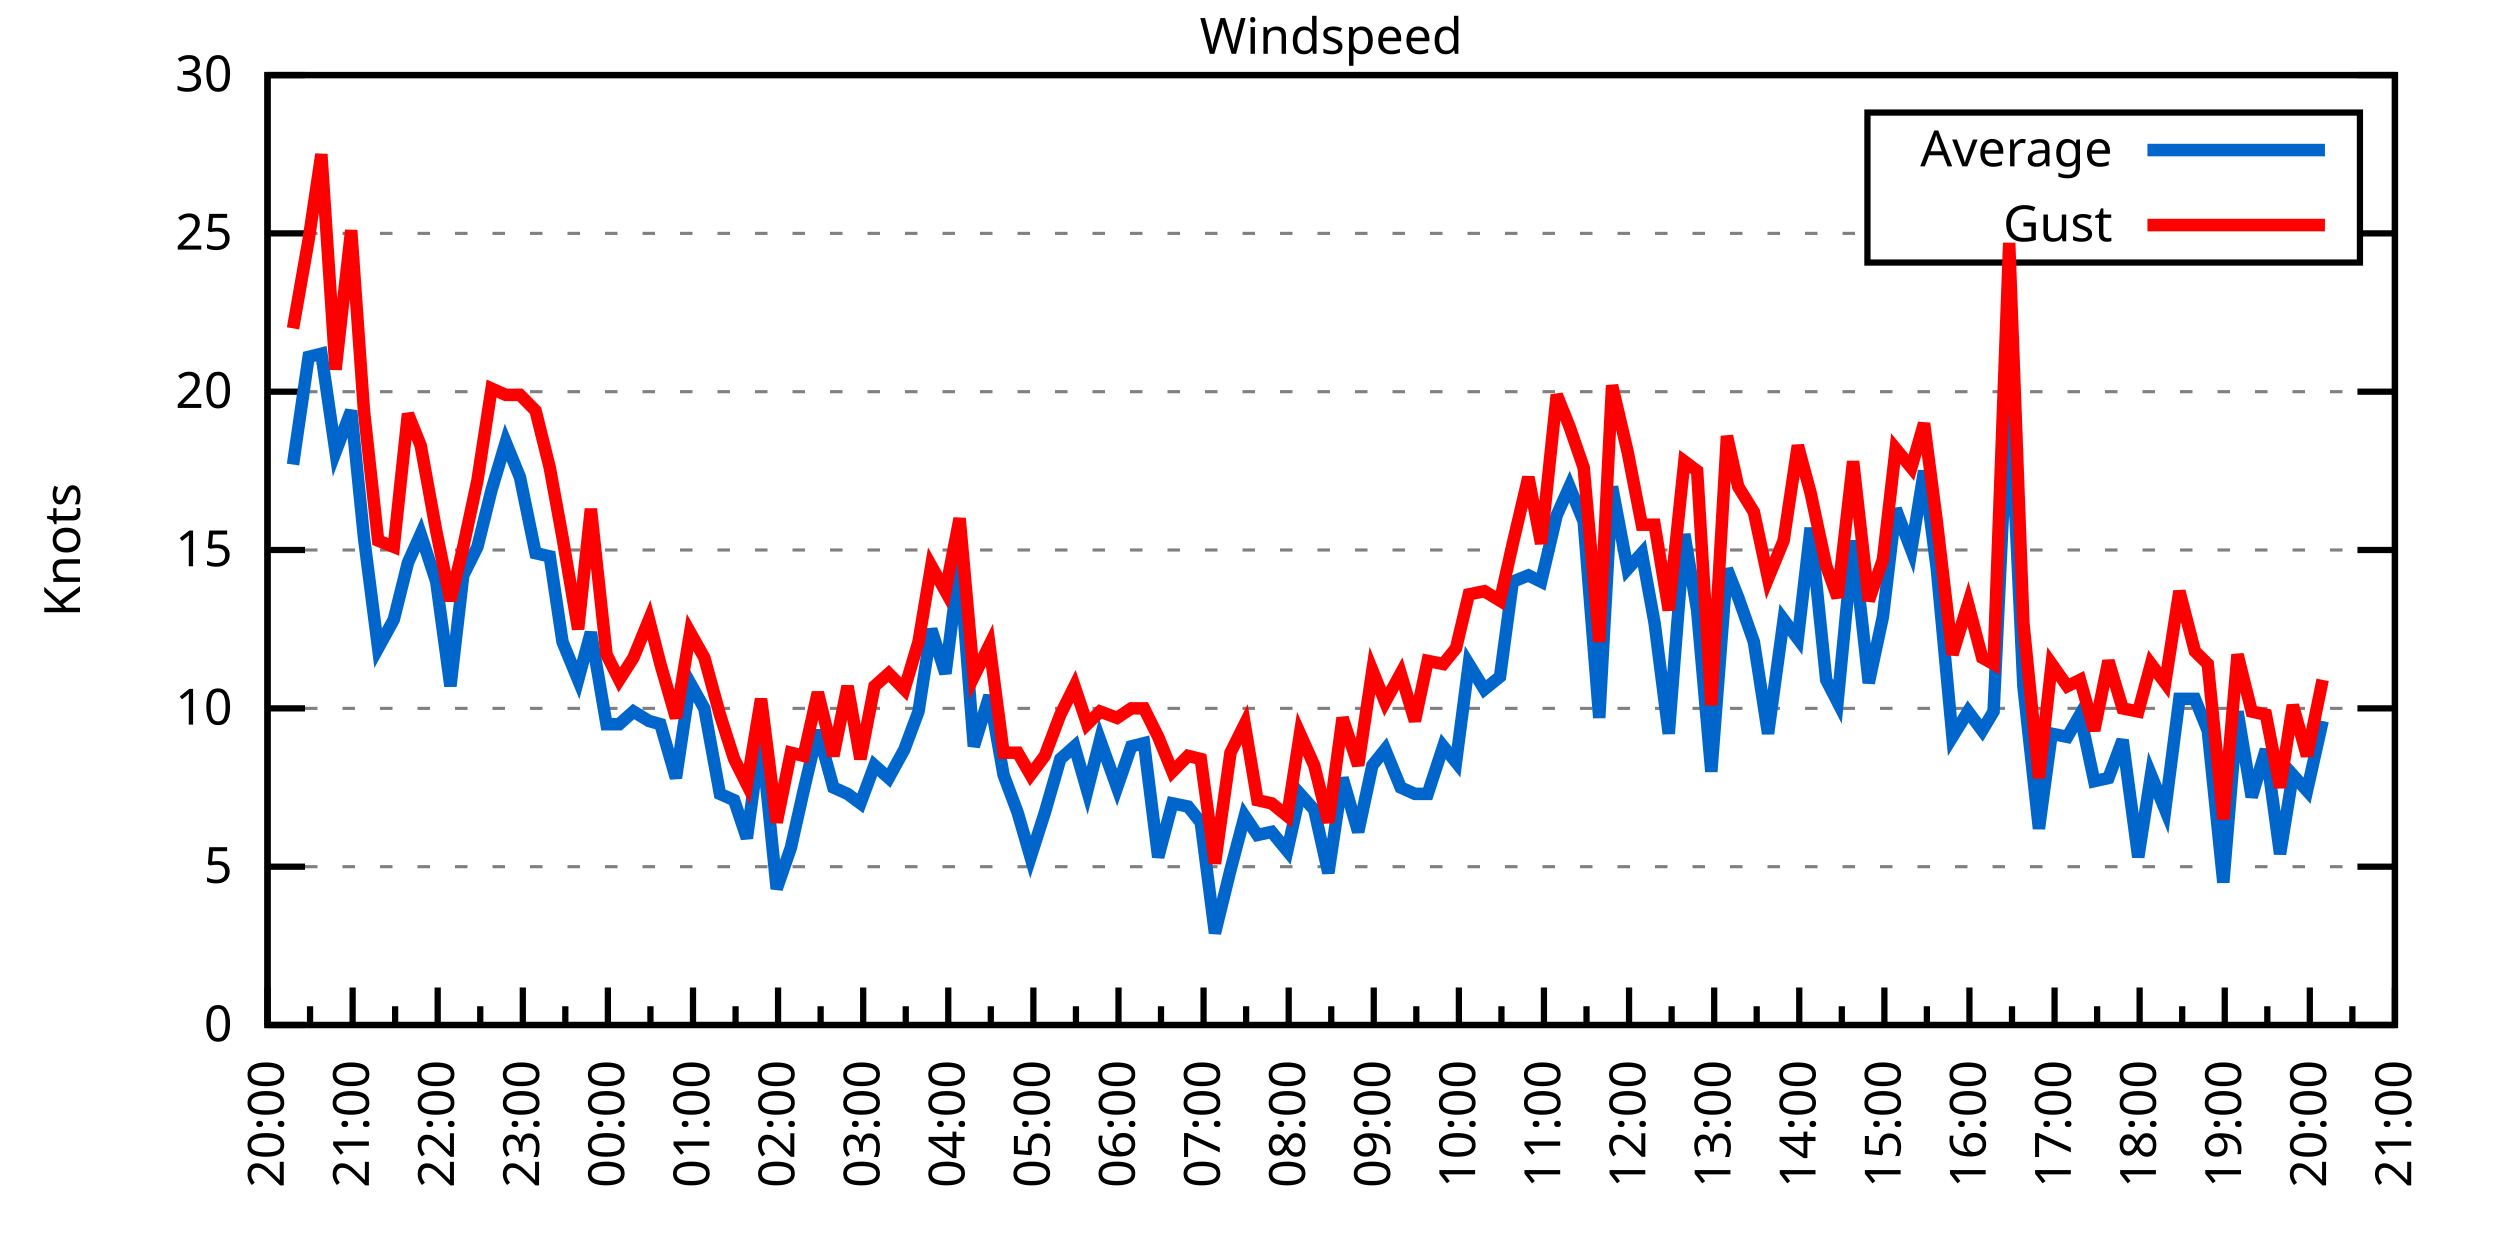
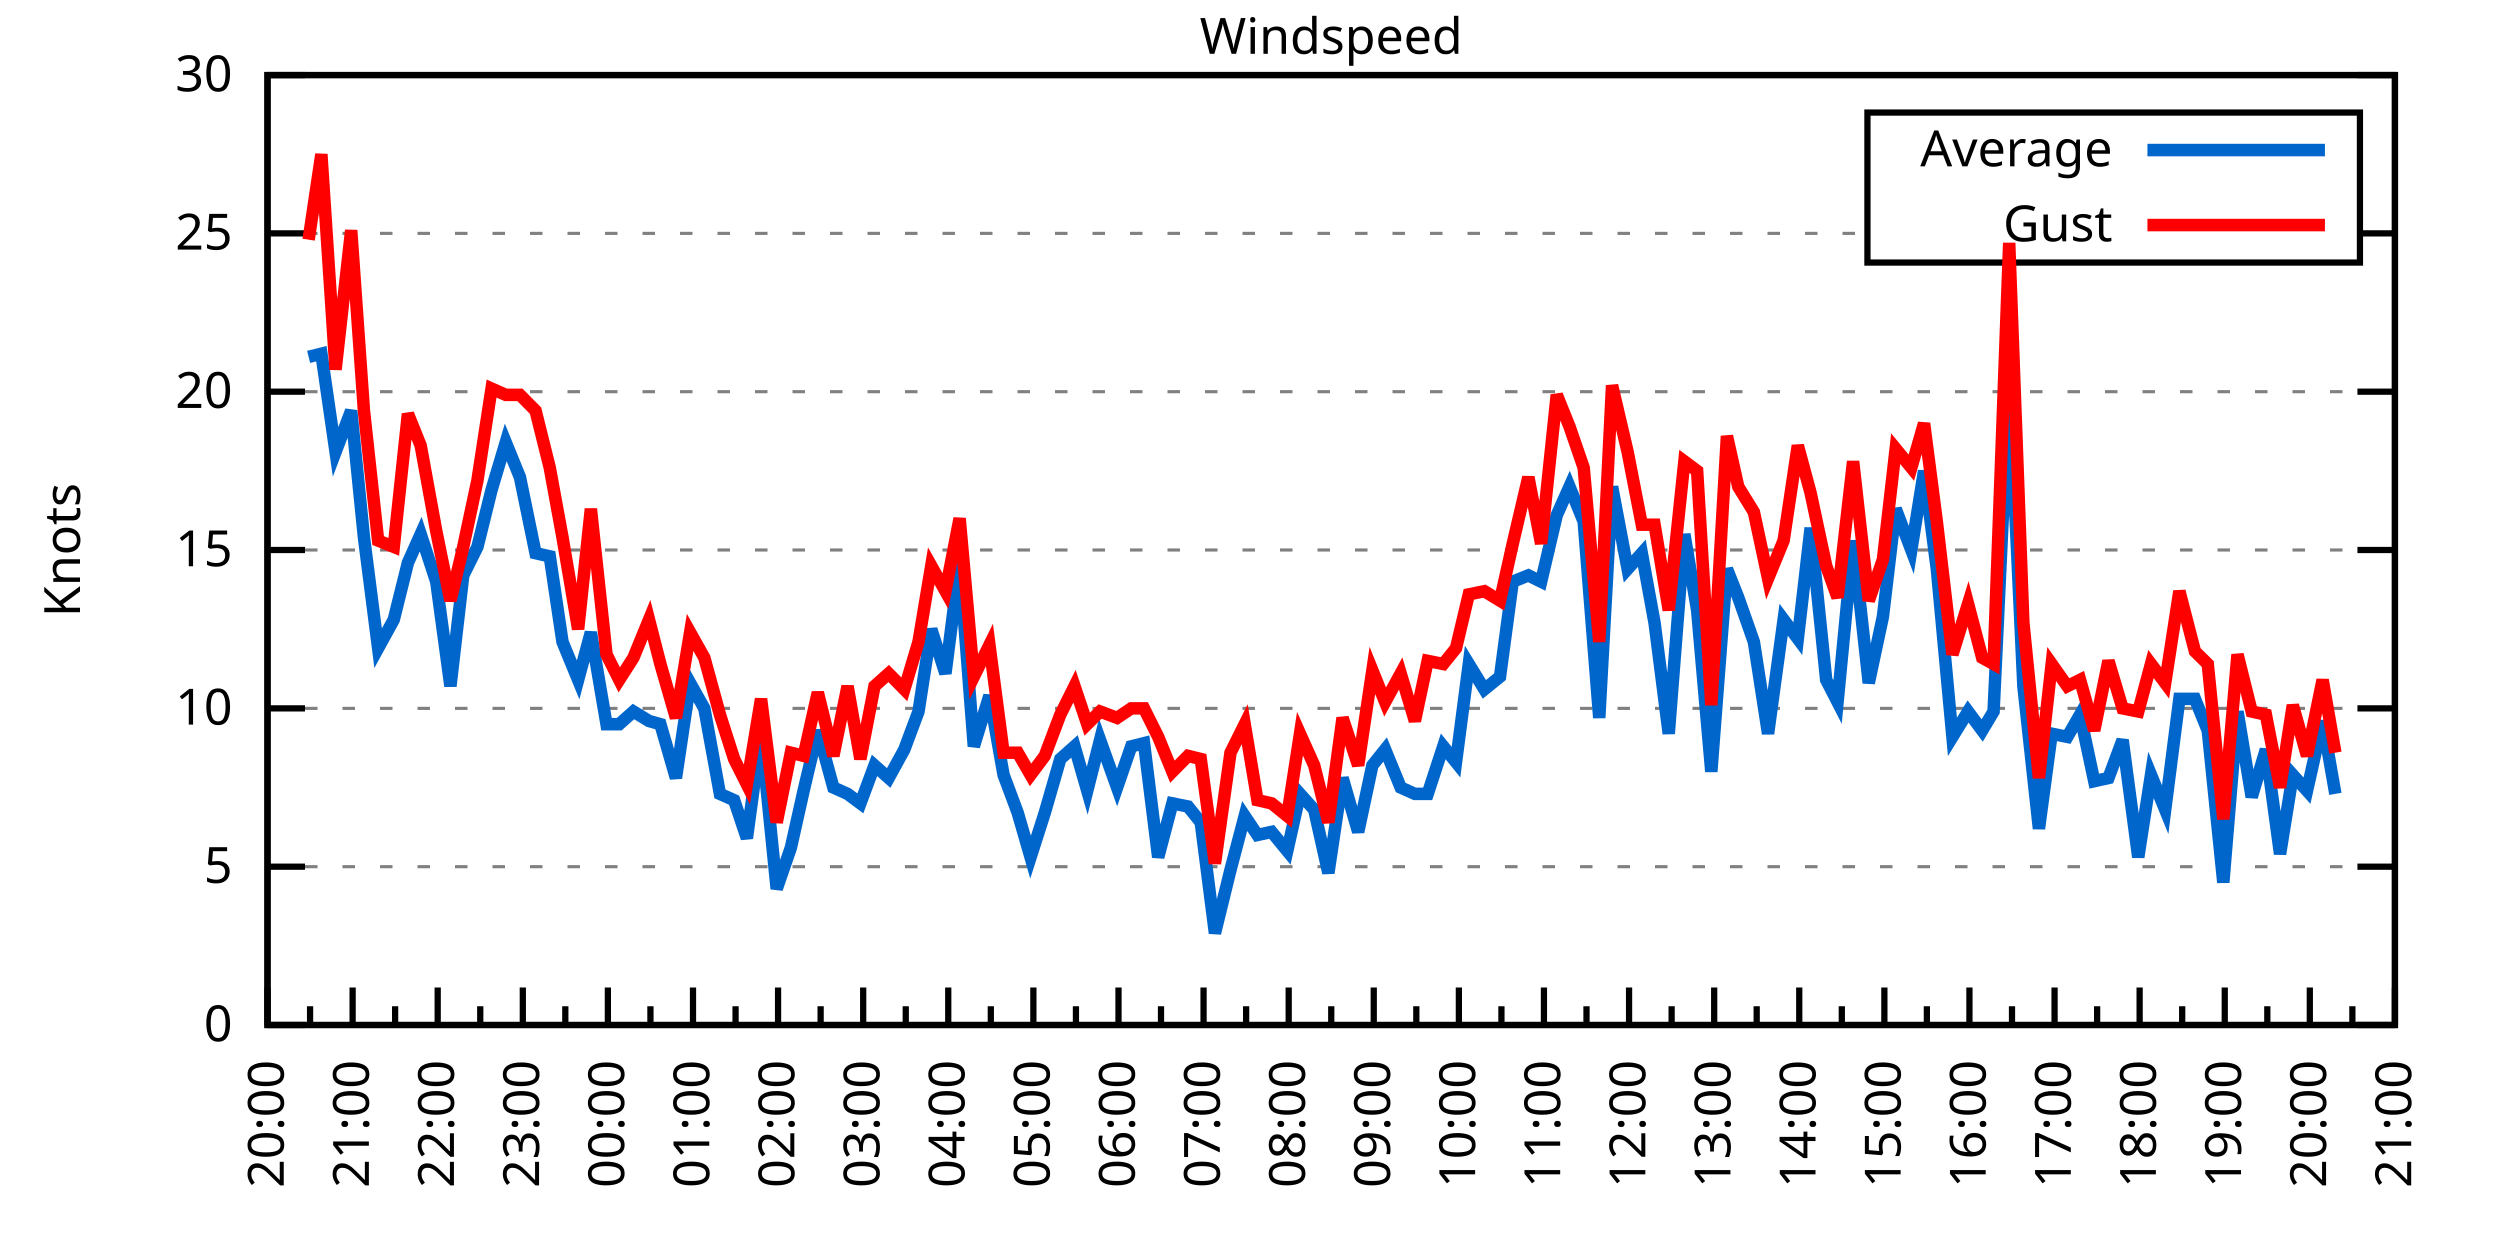
<svg xmlns="http://www.w3.org/2000/svg" xmlns:xlink="http://www.w3.org/1999/xlink" width="400" height="200" viewBox="0 0 400 200">
  <g id="gnuplot_canvas">
    <rect x="0" y="0" width="400" height="200" fill="none" />
    <defs>
      <circle id="gpDot" r="0.5" stroke-width="0.5" stroke="currentColor" />
      <path id="gpPt0" stroke-width="0.333" stroke="currentColor" d="M-1,0 h2 M0,-1 v2" />
      <path id="gpPt1" stroke-width="0.333" stroke="currentColor" d="M-1,-1 L1,1 M1,-1 L-1,1" />
      <path id="gpPt2" stroke-width="0.333" stroke="currentColor" d="M-1,0 L1,0 M0,-1 L0,1 M-1,-1 L1,1 M-1,1 L1,-1" />
      <rect id="gpPt3" stroke-width="0.333" stroke="currentColor" x="-1" y="-1" width="2" height="2" />
      <rect id="gpPt4" stroke-width="0.333" stroke="currentColor" fill="currentColor" x="-1" y="-1" width="2" height="2" />
      <circle id="gpPt5" stroke-width="0.333" stroke="currentColor" cx="0" cy="0" r="1" />
      <use xlink:href="#gpPt5" id="gpPt6" fill="currentColor" stroke="none" />
      <path id="gpPt7" stroke-width="0.333" stroke="currentColor" d="M0,-1.33 L-1.33,0.67 L1.33,0.67 z" />
      <use xlink:href="#gpPt7" id="gpPt8" fill="currentColor" stroke="none" />
      <use xlink:href="#gpPt7" id="gpPt9" stroke="currentColor" transform="rotate(180)" />
      <use xlink:href="#gpPt9" id="gpPt10" fill="currentColor" stroke="none" />
      <use xlink:href="#gpPt3" id="gpPt11" stroke="currentColor" transform="rotate(45)" />
      <use xlink:href="#gpPt11" id="gpPt12" fill="currentColor" stroke="none" />
      <path id="gpPt13" stroke-width="0.333" stroke="currentColor" d="M0,1.330 L1.265,0.411 L0.782,-1.067 L-0.782,-1.076 L-1.265,0.411 z" />
      <use xlink:href="#gpPt13" id="gpPt14" fill="currentColor" stroke="none" />
      <filter id="textbox" filterUnits="objectBoundingBox" x="0" y="0" height="1" width="1">
        <feFlood flood-color="white" flood-opacity="1" result="bgnd" />
        <feComposite in="SourceGraphic" in2="bgnd" operator="atop" />
      </filter>
      <filter id="greybox" filterUnits="objectBoundingBox" x="0" y="0" height="1" width="1">
        <feFlood flood-color="lightgrey" flood-opacity="1" result="grey" />
        <feComposite in="SourceGraphic" in2="grey" operator="atop" />
      </filter>
    </defs>
    <g fill="none" color="white" stroke="currentColor" stroke-width="1.00" stroke-linecap="butt" stroke-linejoin="miter">
</g>
    <g fill="none" color="black" stroke="currentColor" stroke-width="1.00" stroke-linecap="butt" stroke-linejoin="miter">
      <g stroke="none" shape-rendering="crispEdges">
        <polygon fill="rgb(255, 255, 255)" points="42.80,164.00 383.18,164.00 383.18,12.02 42.80,12.02 " />
      </g>
    </g>
    <g fill="none" color="black" stroke="currentColor" stroke-width="1.00" stroke-linecap="butt" stroke-linejoin="miter">
</g>
    <g fill="none" color="black" stroke="black" stroke-width="0.50" stroke-linecap="butt" stroke-linejoin="miter">
</g>
    <g fill="none" color="gray" stroke="currentColor" stroke-width="0.50" stroke-linecap="butt" stroke-linejoin="miter">
      <path stroke="gray" stroke-dasharray="2,4" class="gridline" d="M42.80,164.00 L383.19,164.00  " />
    </g>
    <g fill="none" color="gray" stroke="gray" stroke-width="1.00" stroke-linecap="butt" stroke-linejoin="miter">
</g>
    <g fill="none" color="black" stroke="currentColor" stroke-width="1.00" stroke-linecap="butt" stroke-linejoin="miter">
      <path stroke="black" d="M42.80,164.00 L48.80,164.00 M383.19,164.00 L377.19,164.00  " />
      <g transform="translate(37.20,166.60)" stroke="none" fill="black" font-family="Sans" font-size="8.00" text-anchor="end">
        <text>
          <tspan font-family="Sans"> 0</tspan>
        </text>
      </g>
    </g>
    <g fill="none" color="black" stroke="currentColor" stroke-width="1.00" stroke-linecap="butt" stroke-linejoin="miter">
</g>
    <g fill="none" color="black" stroke="black" stroke-width="0.50" stroke-linecap="butt" stroke-linejoin="miter">
</g>
    <g fill="none" color="gray" stroke="currentColor" stroke-width="0.50" stroke-linecap="butt" stroke-linejoin="miter">
      <path stroke="gray" stroke-dasharray="2,4" class="gridline" d="M42.80,138.67 L383.19,138.67  " />
    </g>
    <g fill="none" color="gray" stroke="gray" stroke-width="1.00" stroke-linecap="butt" stroke-linejoin="miter">
</g>
    <g fill="none" color="black" stroke="currentColor" stroke-width="1.00" stroke-linecap="butt" stroke-linejoin="miter">
      <path stroke="black" d="M42.80,138.67 L48.80,138.67 M383.19,138.67 L377.19,138.67  " />
      <g transform="translate(37.20,141.27)" stroke="none" fill="black" font-family="Sans" font-size="8.00" text-anchor="end">
        <text>
          <tspan font-family="Sans"> 5</tspan>
        </text>
      </g>
    </g>
    <g fill="none" color="black" stroke="currentColor" stroke-width="1.00" stroke-linecap="butt" stroke-linejoin="miter">
</g>
    <g fill="none" color="black" stroke="black" stroke-width="0.50" stroke-linecap="butt" stroke-linejoin="miter">
</g>
    <g fill="none" color="gray" stroke="currentColor" stroke-width="0.50" stroke-linecap="butt" stroke-linejoin="miter">
      <path stroke="gray" stroke-dasharray="2,4" class="gridline" d="M42.80,113.34 L383.19,113.34  " />
    </g>
    <g fill="none" color="gray" stroke="gray" stroke-width="1.00" stroke-linecap="butt" stroke-linejoin="miter">
</g>
    <g fill="none" color="black" stroke="currentColor" stroke-width="1.00" stroke-linecap="butt" stroke-linejoin="miter">
      <path stroke="black" d="M42.80,113.34 L48.80,113.34 M383.19,113.34 L377.19,113.34  " />
      <g transform="translate(37.20,115.94)" stroke="none" fill="black" font-family="Sans" font-size="8.00" text-anchor="end">
        <text>
          <tspan font-family="Sans"> 10</tspan>
        </text>
      </g>
    </g>
    <g fill="none" color="black" stroke="currentColor" stroke-width="1.00" stroke-linecap="butt" stroke-linejoin="miter">
</g>
    <g fill="none" color="black" stroke="black" stroke-width="0.50" stroke-linecap="butt" stroke-linejoin="miter">
</g>
    <g fill="none" color="gray" stroke="currentColor" stroke-width="0.50" stroke-linecap="butt" stroke-linejoin="miter">
      <path stroke="gray" stroke-dasharray="2,4" class="gridline" d="M42.80,88.00 L383.19,88.00  " />
    </g>
    <g fill="none" color="gray" stroke="gray" stroke-width="1.00" stroke-linecap="butt" stroke-linejoin="miter">
</g>
    <g fill="none" color="black" stroke="currentColor" stroke-width="1.00" stroke-linecap="butt" stroke-linejoin="miter">
      <path stroke="black" d="M42.80,88.00 L48.80,88.00 M383.19,88.00 L377.19,88.00  " />
      <g transform="translate(37.20,90.60)" stroke="none" fill="black" font-family="Sans" font-size="8.00" text-anchor="end">
        <text>
          <tspan font-family="Sans"> 15</tspan>
        </text>
      </g>
    </g>
    <g fill="none" color="black" stroke="currentColor" stroke-width="1.00" stroke-linecap="butt" stroke-linejoin="miter">
</g>
    <g fill="none" color="black" stroke="black" stroke-width="0.50" stroke-linecap="butt" stroke-linejoin="miter">
</g>
    <g fill="none" color="gray" stroke="currentColor" stroke-width="0.50" stroke-linecap="butt" stroke-linejoin="miter">
      <path stroke="gray" stroke-dasharray="2,4" class="gridline" d="M42.80,62.67 L383.19,62.67  " />
    </g>
    <g fill="none" color="gray" stroke="gray" stroke-width="1.00" stroke-linecap="butt" stroke-linejoin="miter">
</g>
    <g fill="none" color="black" stroke="currentColor" stroke-width="1.00" stroke-linecap="butt" stroke-linejoin="miter">
      <path stroke="black" d="M42.80,62.67 L48.80,62.67 M383.19,62.67 L377.19,62.67  " />
      <g transform="translate(37.20,65.27)" stroke="none" fill="black" font-family="Sans" font-size="8.00" text-anchor="end">
        <text>
          <tspan font-family="Sans"> 20</tspan>
        </text>
      </g>
    </g>
    <g fill="none" color="black" stroke="currentColor" stroke-width="1.00" stroke-linecap="butt" stroke-linejoin="miter">
</g>
    <g fill="none" color="black" stroke="black" stroke-width="0.50" stroke-linecap="butt" stroke-linejoin="miter">
</g>
    <g fill="none" color="gray" stroke="currentColor" stroke-width="0.50" stroke-linecap="butt" stroke-linejoin="miter">
      <path stroke="gray" stroke-dasharray="2,4" class="gridline" d="M42.80,37.34 L298.79,37.34 M377.59,37.34 L383.19,37.34  " />
    </g>
    <g fill="none" color="gray" stroke="gray" stroke-width="1.00" stroke-linecap="butt" stroke-linejoin="miter">
</g>
    <g fill="none" color="black" stroke="currentColor" stroke-width="1.00" stroke-linecap="butt" stroke-linejoin="miter">
      <path stroke="black" d="M42.80,37.34 L48.80,37.34 M383.19,37.34 L377.19,37.34  " />
      <g transform="translate(37.20,39.94)" stroke="none" fill="black" font-family="Sans" font-size="8.00" text-anchor="end">
        <text>
          <tspan font-family="Sans"> 25</tspan>
        </text>
      </g>
    </g>
    <g fill="none" color="black" stroke="currentColor" stroke-width="1.00" stroke-linecap="butt" stroke-linejoin="miter">
</g>
    <g fill="none" color="black" stroke="black" stroke-width="0.50" stroke-linecap="butt" stroke-linejoin="miter">
</g>
    <g fill="none" color="gray" stroke="currentColor" stroke-width="0.50" stroke-linecap="butt" stroke-linejoin="miter">
      <path stroke="gray" stroke-dasharray="2,4" class="gridline" d="M42.80,12.01 L383.19,12.01  " />
    </g>
    <g fill="none" color="gray" stroke="gray" stroke-width="1.00" stroke-linecap="butt" stroke-linejoin="miter">
</g>
    <g fill="none" color="black" stroke="currentColor" stroke-width="1.00" stroke-linecap="butt" stroke-linejoin="miter">
      <path stroke="black" d="M42.80,12.01 L48.80,12.01 M383.19,12.01 L377.19,12.01  " />
      <g transform="translate(37.20,14.61)" stroke="none" fill="black" font-family="Sans" font-size="8.00" text-anchor="end">
        <text>
          <tspan font-family="Sans"> 30</tspan>
        </text>
      </g>
    </g>
    <g fill="none" color="black" stroke="currentColor" stroke-width="1.00" stroke-linecap="butt" stroke-linejoin="miter">
      <path stroke="black" d="M42.80,164.00 L42.80,158.00  " />
      <g transform="translate(45.40,169.60) rotate(270)" stroke="none" fill="black" font-family="Sans" font-size="8.00" text-anchor="end">
        <text>
          <tspan font-family="Sans">20:00</tspan>
        </text>
      </g>
    </g>
    <g fill="none" color="black" stroke="currentColor" stroke-width="1.00" stroke-linecap="butt" stroke-linejoin="miter">
      <path stroke="black" d="M49.61,164.00 L49.61,161.00 M56.42,164.00 L56.42,158.00  " />
      <g transform="translate(59.02,169.60) rotate(270)" stroke="none" fill="black" font-family="Sans" font-size="8.00" text-anchor="end">
        <text>
          <tspan font-family="Sans">21:00</tspan>
        </text>
      </g>
    </g>
    <g fill="none" color="black" stroke="currentColor" stroke-width="1.00" stroke-linecap="butt" stroke-linejoin="miter">
      <path stroke="black" d="M63.22,164.00 L63.22,161.00 M70.03,164.00 L70.03,158.00  " />
      <g transform="translate(72.63,169.60) rotate(270)" stroke="none" fill="black" font-family="Sans" font-size="8.00" text-anchor="end">
        <text>
          <tspan font-family="Sans">22:00</tspan>
        </text>
      </g>
    </g>
    <g fill="none" color="black" stroke="currentColor" stroke-width="1.00" stroke-linecap="butt" stroke-linejoin="miter">
      <path stroke="black" d="M76.84,164.00 L76.84,161.00 M83.65,164.00 L83.65,158.00  " />
      <g transform="translate(86.25,169.60) rotate(270)" stroke="none" fill="black" font-family="Sans" font-size="8.00" text-anchor="end">
        <text>
          <tspan font-family="Sans">23:00</tspan>
        </text>
      </g>
    </g>
    <g fill="none" color="black" stroke="currentColor" stroke-width="1.00" stroke-linecap="butt" stroke-linejoin="miter">
      <path stroke="black" d="M90.45,164.00 L90.45,161.00 M97.26,164.00 L97.26,158.00  " />
      <g transform="translate(99.86,169.60) rotate(270)" stroke="none" fill="black" font-family="Sans" font-size="8.00" text-anchor="end">
        <text>
          <tspan font-family="Sans">00:00</tspan>
        </text>
      </g>
    </g>
    <g fill="none" color="black" stroke="currentColor" stroke-width="1.00" stroke-linecap="butt" stroke-linejoin="miter">
      <path stroke="black" d="M104.07,164.00 L104.07,161.00 M110.88,164.00 L110.88,158.00  " />
      <g transform="translate(113.48,169.60) rotate(270)" stroke="none" fill="black" font-family="Sans" font-size="8.00" text-anchor="end">
        <text>
          <tspan font-family="Sans">01:00</tspan>
        </text>
      </g>
    </g>
    <g fill="none" color="black" stroke="currentColor" stroke-width="1.00" stroke-linecap="butt" stroke-linejoin="miter">
      <path stroke="black" d="M117.69,164.00 L117.69,161.00 M124.49,164.00 L124.49,158.00  " />
      <g transform="translate(127.09,169.60) rotate(270)" stroke="none" fill="black" font-family="Sans" font-size="8.00" text-anchor="end">
        <text>
          <tspan font-family="Sans">02:00</tspan>
        </text>
      </g>
    </g>
    <g fill="none" color="black" stroke="currentColor" stroke-width="1.00" stroke-linecap="butt" stroke-linejoin="miter">
      <path stroke="black" d="M131.30,164.00 L131.30,161.00 M138.11,164.00 L138.11,158.00  " />
      <g transform="translate(140.71,169.60) rotate(270)" stroke="none" fill="black" font-family="Sans" font-size="8.00" text-anchor="end">
        <text>
          <tspan font-family="Sans">03:00</tspan>
        </text>
      </g>
    </g>
    <g fill="none" color="black" stroke="currentColor" stroke-width="1.00" stroke-linecap="butt" stroke-linejoin="miter">
      <path stroke="black" d="M144.92,164.00 L144.92,161.00 M151.72,164.00 L151.72,158.00  " />
      <g transform="translate(154.32,169.60) rotate(270)" stroke="none" fill="black" font-family="Sans" font-size="8.00" text-anchor="end">
        <text>
          <tspan font-family="Sans">04:00</tspan>
        </text>
      </g>
    </g>
    <g fill="none" color="black" stroke="currentColor" stroke-width="1.00" stroke-linecap="butt" stroke-linejoin="miter">
      <path stroke="black" d="M158.53,164.00 L158.53,161.00 M165.34,164.00 L165.34,158.00  " />
      <g transform="translate(167.94,169.60) rotate(270)" stroke="none" fill="black" font-family="Sans" font-size="8.00" text-anchor="end">
        <text>
          <tspan font-family="Sans">05:00</tspan>
        </text>
      </g>
    </g>
    <g fill="none" color="black" stroke="currentColor" stroke-width="1.00" stroke-linecap="butt" stroke-linejoin="miter">
      <path stroke="black" d="M172.15,164.00 L172.15,161.00 M178.96,164.00 L178.96,158.00  " />
      <g transform="translate(181.56,169.60) rotate(270)" stroke="none" fill="black" font-family="Sans" font-size="8.00" text-anchor="end">
        <text>
          <tspan font-family="Sans">06:00</tspan>
        </text>
      </g>
    </g>
    <g fill="none" color="black" stroke="currentColor" stroke-width="1.00" stroke-linecap="butt" stroke-linejoin="miter">
      <path stroke="black" d="M185.76,164.00 L185.76,161.00 M192.57,164.00 L192.57,158.00  " />
      <g transform="translate(195.17,169.60) rotate(270)" stroke="none" fill="black" font-family="Sans" font-size="8.00" text-anchor="end">
        <text>
          <tspan font-family="Sans">07:00</tspan>
        </text>
      </g>
    </g>
    <g fill="none" color="black" stroke="currentColor" stroke-width="1.00" stroke-linecap="butt" stroke-linejoin="miter">
      <path stroke="black" d="M199.38,164.00 L199.38,161.00 M206.19,164.00 L206.19,158.00  " />
      <g transform="translate(208.79,169.60) rotate(270)" stroke="none" fill="black" font-family="Sans" font-size="8.00" text-anchor="end">
        <text>
          <tspan font-family="Sans">08:00</tspan>
        </text>
      </g>
    </g>
    <g fill="none" color="black" stroke="currentColor" stroke-width="1.00" stroke-linecap="butt" stroke-linejoin="miter">
      <path stroke="black" d="M213.00,164.00 L213.00,161.00 M219.80,164.00 L219.80,158.00  " />
      <g transform="translate(222.40,169.60) rotate(270)" stroke="none" fill="black" font-family="Sans" font-size="8.00" text-anchor="end">
        <text>
          <tspan font-family="Sans">09:00</tspan>
        </text>
      </g>
    </g>
    <g fill="none" color="black" stroke="currentColor" stroke-width="1.00" stroke-linecap="butt" stroke-linejoin="miter">
      <path stroke="black" d="M226.61,164.00 L226.61,161.00 M233.42,164.00 L233.42,158.00  " />
      <g transform="translate(236.02,169.60) rotate(270)" stroke="none" fill="black" font-family="Sans" font-size="8.00" text-anchor="end">
        <text>
          <tspan font-family="Sans">10:00</tspan>
        </text>
      </g>
    </g>
    <g fill="none" color="black" stroke="currentColor" stroke-width="1.00" stroke-linecap="butt" stroke-linejoin="miter">
      <path stroke="black" d="M240.23,164.00 L240.23,161.00 M247.03,164.00 L247.03,158.00  " />
      <g transform="translate(249.63,169.60) rotate(270)" stroke="none" fill="black" font-family="Sans" font-size="8.00" text-anchor="end">
        <text>
          <tspan font-family="Sans">11:00</tspan>
        </text>
      </g>
    </g>
    <g fill="none" color="black" stroke="currentColor" stroke-width="1.00" stroke-linecap="butt" stroke-linejoin="miter">
      <path stroke="black" d="M253.84,164.00 L253.84,161.00 M260.65,164.00 L260.65,158.00  " />
      <g transform="translate(263.25,169.60) rotate(270)" stroke="none" fill="black" font-family="Sans" font-size="8.00" text-anchor="end">
        <text>
          <tspan font-family="Sans">12:00</tspan>
        </text>
      </g>
    </g>
    <g fill="none" color="black" stroke="currentColor" stroke-width="1.00" stroke-linecap="butt" stroke-linejoin="miter">
      <path stroke="black" d="M267.46,164.00 L267.46,161.00 M274.27,164.00 L274.27,158.00  " />
      <g transform="translate(276.87,169.60) rotate(270)" stroke="none" fill="black" font-family="Sans" font-size="8.00" text-anchor="end">
        <text>
          <tspan font-family="Sans">13:00</tspan>
        </text>
      </g>
    </g>
    <g fill="none" color="black" stroke="currentColor" stroke-width="1.00" stroke-linecap="butt" stroke-linejoin="miter">
      <path stroke="black" d="M281.07,164.00 L281.07,161.00 M287.88,164.00 L287.88,158.00  " />
      <g transform="translate(290.48,169.60) rotate(270)" stroke="none" fill="black" font-family="Sans" font-size="8.00" text-anchor="end">
        <text>
          <tspan font-family="Sans">14:00</tspan>
        </text>
      </g>
    </g>
    <g fill="none" color="black" stroke="currentColor" stroke-width="1.00" stroke-linecap="butt" stroke-linejoin="miter">
      <path stroke="black" d="M294.69,164.00 L294.69,161.00 M301.50,164.00 L301.50,158.00  " />
      <g transform="translate(304.10,169.60) rotate(270)" stroke="none" fill="black" font-family="Sans" font-size="8.00" text-anchor="end">
        <text>
          <tspan font-family="Sans">15:00</tspan>
        </text>
      </g>
    </g>
    <g fill="none" color="black" stroke="currentColor" stroke-width="1.00" stroke-linecap="butt" stroke-linejoin="miter">
      <path stroke="black" d="M308.30,164.00 L308.30,161.00 M315.11,164.00 L315.11,158.00  " />
      <g transform="translate(317.71,169.60) rotate(270)" stroke="none" fill="black" font-family="Sans" font-size="8.00" text-anchor="end">
        <text>
          <tspan font-family="Sans">16:00</tspan>
        </text>
      </g>
    </g>
    <g fill="none" color="black" stroke="currentColor" stroke-width="1.00" stroke-linecap="butt" stroke-linejoin="miter">
      <path stroke="black" d="M321.92,164.00 L321.92,161.00 M328.73,164.00 L328.73,158.00  " />
      <g transform="translate(331.33,169.60) rotate(270)" stroke="none" fill="black" font-family="Sans" font-size="8.00" text-anchor="end">
        <text>
          <tspan font-family="Sans">17:00</tspan>
        </text>
      </g>
    </g>
    <g fill="none" color="black" stroke="currentColor" stroke-width="1.00" stroke-linecap="butt" stroke-linejoin="miter">
      <path stroke="black" d="M335.54,164.00 L335.54,161.00 M342.34,164.00 L342.34,158.00  " />
      <g transform="translate(344.94,169.60) rotate(270)" stroke="none" fill="black" font-family="Sans" font-size="8.00" text-anchor="end">
        <text>
          <tspan font-family="Sans">18:00</tspan>
        </text>
      </g>
    </g>
    <g fill="none" color="black" stroke="currentColor" stroke-width="1.00" stroke-linecap="butt" stroke-linejoin="miter">
      <path stroke="black" d="M349.15,164.00 L349.15,161.00 M355.96,164.00 L355.96,158.00  " />
      <g transform="translate(358.56,169.60) rotate(270)" stroke="none" fill="black" font-family="Sans" font-size="8.00" text-anchor="end">
        <text>
          <tspan font-family="Sans">19:00</tspan>
        </text>
      </g>
    </g>
    <g fill="none" color="black" stroke="currentColor" stroke-width="1.00" stroke-linecap="butt" stroke-linejoin="miter">
      <path stroke="black" d="M362.77,164.00 L362.77,161.00 M369.57,164.00 L369.57,158.00  " />
      <g transform="translate(372.17,169.60) rotate(270)" stroke="none" fill="black" font-family="Sans" font-size="8.00" text-anchor="end">
        <text>
          <tspan font-family="Sans">20:00</tspan>
        </text>
      </g>
    </g>
    <g fill="none" color="black" stroke="currentColor" stroke-width="1.00" stroke-linecap="butt" stroke-linejoin="miter">
      <path stroke="black" d="M376.38,164.00 L376.38,161.00 M383.19,164.00 L383.19,158.00  " />
      <g transform="translate(385.79,169.60) rotate(270)" stroke="none" fill="black" font-family="Sans" font-size="8.00" text-anchor="end">
        <text>
          <tspan font-family="Sans">21:00</tspan>
        </text>
      </g>
    </g>
    <g fill="none" color="black" stroke="currentColor" stroke-width="1.00" stroke-linecap="butt" stroke-linejoin="miter">
</g>
    <g fill="none" color="black" stroke="currentColor" stroke-width="1.00" stroke-linecap="butt" stroke-linejoin="miter">
      <path stroke="black" d="M42.80,12.01 L42.80,164.00 L383.19,164.00 L383.19,12.01 L42.80,12.01 Z  " />
    </g>
    <g fill="none" color="black" stroke="currentColor" stroke-width="1.00" stroke-linecap="butt" stroke-linejoin="miter">
      <g transform="translate(12.80,88.01) rotate(270)" stroke="none" fill="black" font-family="Sans" font-size="8.00" text-anchor="middle">
        <text>
          <tspan font-family="Sans">Knots</tspan>
        </text>
      </g>
    </g>
    <g fill="none" color="black" stroke="currentColor" stroke-width="1.00" stroke-linecap="butt" stroke-linejoin="miter">
</g>
    <g fill="none" color="black" stroke="currentColor" stroke-width="1.00" stroke-linecap="butt" stroke-linejoin="miter">
      <path stroke="black" d="M298.79,42.01 L298.79,18.01 L377.59,18.01 L377.59,42.01 L298.79,42.01 Z  " />
    </g>
    <g id="Windspeed_plot_1">
      <g fill="none" color="white" stroke="black" stroke-width="2.00" stroke-linecap="butt" stroke-linejoin="miter">
</g>
      <g fill="none" color="black" stroke="currentColor" stroke-width="2.00" stroke-linecap="butt" stroke-linejoin="miter">
        <g transform="translate(337.99,26.61)" stroke="none" fill="black" font-family="Sans" font-size="8.00" text-anchor="end">
          <text>
            <tspan font-family="Sans">Average</tspan>
          </text>
        </g>
      </g>
      <g fill="none" color="black" stroke="currentColor" stroke-width="2.00" stroke-linecap="butt" stroke-linejoin="miter">
-         <path stroke="rgb(  0, 102, 204)" d="M343.59,24.01 L371.99,24.01 M46.88,74.33 L49.38,57.10 L51.42,56.59 L53.69,72.30 L56.19,65.71 L58.23,85.98   L60.50,103.71 L63.00,99.15 L65.27,90.03 L67.31,85.47 L69.80,93.07 L72.07,109.79 L74.12,92.06 L76.39,87.50   L78.65,78.38 L80.92,70.78 L83.19,76.35 L85.69,88.51 L87.96,89.02 L90.00,102.70 L92.50,108.78 L94.54,101.18   L97.04,115.87 L99.08,115.87 L101.35,113.84 L103.84,115.36 L105.66,115.87 L108.15,124.48 L110.42,109.28 L112.69,113.34   L115.19,127.02 L117.46,128.03 L119.50,134.11 L121.77,117.39 L124.27,142.21 L126.54,135.63 L128.58,126.51 L130.85,116.88   L133.34,126.00 L135.61,127.02 L137.66,128.54 L139.92,122.46 L142.19,124.48 L144.69,119.92 L146.96,113.84 L149.00,100.67   L151.27,107.76 L153.54,90.03 L155.81,119.42 L158.31,111.31 L160.57,123.98 L162.84,130.06 L164.89,137.15 L167.16,130.06   L169.65,121.44 L171.92,119.42 L173.96,126.51 L176.01,118.40 L178.73,126.00 L181.00,119.42 L183.04,118.91 L185.31,137.15   L187.58,128.54 L190.08,129.04 L192.12,131.58 L194.39,149.31 L196.88,139.17 L199.15,130.56 L201.19,133.60 L203.46,133.10   L205.96,136.14 L208.00,127.02 L210.27,129.55 L212.54,139.68 L214.81,124.48 L217.31,133.10 L219.58,122.46 L221.62,119.92   L224.11,126.00 L226.38,127.02 L228.43,127.02 L230.92,119.42 L232.96,121.95 L235.01,106.24 L237.50,110.30 L240.00,108.27   L242.04,93.07 L244.54,92.06 L246.58,93.07 L249.08,82.43 L251.12,77.87 L253.39,83.45 L255.88,114.86 L257.93,77.87   L260.42,91.04 L262.69,88.51 L264.73,99.66 L267.00,117.39 L269.50,85.47 L271.54,97.63 L273.81,123.47 L276.31,91.04   L278.12,95.60 L280.62,102.70 L282.89,117.39 L285.38,99.15 L287.65,102.19 L289.70,84.46 L292.19,108.78 L294.01,112.32   L296.50,86.49 L299.00,109.28 L301.27,98.64 L303.31,81.42 L305.81,88.00 L307.85,75.34 L309.89,91.04 L312.39,117.90   L314.89,113.84 L317.15,116.88 L318.97,113.84 L321.47,61.15 L323.74,109.79 L326.23,132.59 L328.27,117.39 L330.77,117.90   L332.81,114.35 L335.08,124.99 L337.35,124.48 L339.62,118.40 L342.12,137.15 L344.16,123.98 L346.43,129.55 L348.70,111.82   L351.19,111.82 L353.24,116.88 L355.73,141.20 L358.00,113.84 L360.27,127.52 L362.54,119.92 L364.81,136.64 L366.85,123.98   L369.12,126.51 L371.62,115.36  " />
+         <path stroke="rgb(  0, 102, 204)" d="M343.59,24.01 L371.99,24.01 M49.38,57.10 L51.42,56.59 L53.69,72.30 L56.19,65.71 L58.23,85.98 L60.50,103.71   L63.00,99.15 L65.27,90.03 L67.31,85.47 L69.80,93.07 L72.07,109.79 L74.12,92.06 L76.39,87.50 L78.65,78.38   L80.92,70.78 L83.19,76.35 L85.69,88.51 L87.96,89.02 L90.00,102.70 L92.50,108.78 L94.54,101.18 L97.04,115.87   L99.08,115.87 L101.35,113.84 L103.84,115.36 L105.66,115.87 L108.15,124.48 L110.42,109.28 L112.69,113.34 L115.19,127.02   L117.46,128.03 L119.50,134.11 L121.77,117.39 L124.27,142.21 L126.54,135.63 L128.58,126.51 L130.85,116.88 L133.34,126.00   L135.61,127.02 L137.66,128.54 L139.92,122.46 L142.19,124.48 L144.69,119.92 L146.96,113.84 L149.00,100.67 L151.27,107.76   L153.54,90.03 L155.81,119.42 L158.31,111.31 L160.57,123.98 L162.84,130.06 L164.89,137.15 L167.16,130.06 L169.65,121.44   L171.92,119.42 L173.96,126.51 L176.01,118.40 L178.73,126.00 L181.00,119.42 L183.04,118.91 L185.31,137.15 L187.58,128.54   L190.08,129.04 L192.12,131.58 L194.39,149.31 L196.88,139.17 L199.15,130.56 L201.19,133.60 L203.46,133.10 L205.96,136.14   L208.00,127.02 L210.27,129.55 L212.54,139.68 L214.81,124.48 L217.31,133.10 L219.58,122.46 L221.62,119.92 L224.11,126.00   L226.38,127.02 L228.43,127.02 L230.92,119.42 L232.96,121.95 L235.01,106.24 L237.50,110.30 L240.00,108.27 L242.04,93.07   L244.54,92.06 L246.58,93.07 L249.08,82.43 L251.12,77.87 L253.39,83.45 L255.88,114.86 L257.93,77.87 L260.42,91.04   L262.69,88.51 L264.73,99.66 L267.00,117.39 L269.50,85.47 L271.54,97.63 L273.81,123.47 L276.31,91.04 L278.12,95.60   L280.62,102.70 L282.89,117.39 L285.38,99.15 L287.65,102.19 L289.70,84.46 L292.19,108.78 L294.01,112.32 L296.50,86.49   L299.00,109.28 L301.27,98.64 L303.31,81.42 L305.81,88.00 L307.85,75.34 L309.89,91.04 L312.39,117.90 L314.89,113.84   L317.15,116.88 L318.97,113.84 L321.47,61.15 L323.74,109.79 L326.23,132.59 L328.27,117.39 L330.77,117.90 L332.81,114.35   L335.08,124.99 L337.35,124.48 L339.62,118.40 L342.12,137.15 L344.16,123.98 L346.43,129.55 L348.70,111.82 L351.19,111.82   L353.24,116.88 L355.73,141.20 L358.00,113.84 L360.27,127.52 L362.54,119.92 L364.81,136.64 L366.85,123.98 L369.12,126.51   L371.62,115.36 L373.66,127.02  " />
      </g>
    </g>
    <g id="Windspeed_plot_2">
      <g fill="none" color="black" stroke="currentColor" stroke-width="2.00" stroke-linecap="butt" stroke-linejoin="miter">
        <g transform="translate(337.99,38.61)" stroke="none" fill="black" font-family="Sans" font-size="8.00" text-anchor="end">
          <text>
            <tspan font-family="Sans">Gust</tspan>
          </text>
        </g>
      </g>
      <g fill="none" color="black" stroke="currentColor" stroke-width="2.00" stroke-linecap="butt" stroke-linejoin="miter">
-         <path stroke="rgb(255,   0,   0)" d="M343.59,36.01 L371.99,36.01 M46.88,52.54 L49.38,38.35 L51.42,24.68 L53.69,59.13 L56.19,36.84 L58.23,65.71   L60.50,86.49 L63.00,87.50 L65.27,66.22 L67.31,71.29 L69.80,84.97 L72.07,96.11 L74.12,87.50 L76.39,76.86   L78.65,62.17 L80.92,63.18 L83.19,63.18 L85.69,65.71 L87.96,74.83 L90.00,85.98 L92.50,100.67 L94.54,81.42   L97.04,104.72 L99.08,108.78 L101.35,105.23 L103.84,99.15 L105.66,106.24 L108.15,114.86 L110.42,101.18 L112.69,105.23   L115.19,114.35 L117.46,121.44 L119.50,125.50 L121.77,111.82 L124.27,131.58 L126.54,120.43 L128.58,120.94 L130.85,110.80   L133.34,120.94 L135.61,109.79 L137.66,121.44 L139.92,109.79 L142.19,107.76 L144.69,110.30 L146.96,102.70 L149.00,90.54   L151.27,94.59 L153.54,82.94 L155.81,108.27 L158.31,103.20 L160.57,120.43 L162.84,120.43 L164.89,123.98 L167.16,120.94   L169.65,114.35 L171.92,109.79 L173.96,115.87 L176.01,113.84 L178.73,114.86 L181.00,113.34 L183.04,113.34 L185.31,117.90   L187.58,123.47 L190.08,120.94 L192.12,121.44 L194.39,138.16 L196.88,120.43 L199.15,115.87 L201.19,128.03 L203.46,128.54   L205.96,130.56 L208.00,117.39 L210.27,122.46 L212.54,131.58 L214.81,114.86 L217.31,122.46 L219.58,107.26 L221.62,112.32   L224.11,107.76 L226.38,115.36 L228.43,105.74 L230.92,106.24 L232.96,103.71 L235.01,95.10 L237.50,94.59 L240.00,96.11   L242.04,86.99 L244.54,76.35 L246.58,86.99 L249.08,63.18 L251.12,68.25 L253.39,74.83 L255.88,102.70 L257.93,61.66   L260.42,72.30 L262.69,83.95 L264.73,83.95 L267.00,97.63 L269.50,73.82 L271.54,75.34 L273.81,112.83 L276.31,69.77   L278.12,77.87 L280.62,81.93 L282.89,92.56 L285.38,86.49 L287.65,71.29 L289.70,78.89 L292.19,90.54 L294.01,95.60   L296.50,73.82 L299.00,96.11 L301.27,89.52 L303.31,71.79 L305.81,74.83 L307.85,67.74 L309.89,83.45 L312.39,104.72   L314.89,96.62 L317.15,105.23 L318.97,106.24 L321.47,38.86 L323.74,99.66 L326.23,124.48 L328.27,106.24 L330.77,109.79   L332.81,108.78 L335.08,116.88 L337.35,105.74 L339.62,113.34 L342.12,113.84 L344.16,106.24 L346.43,109.28 L348.70,94.59   L351.19,104.22 L353.24,106.24 L355.73,131.07 L358.00,104.72 L360.27,113.84 L362.54,114.35 L364.81,126.00 L366.85,112.83   L369.12,120.94 L371.62,108.78  " />
+         <path stroke="rgb(255,   0,   0)" d="M343.59,36.01 L371.99,36.01 M49.38,38.35 L51.42,24.68 L53.69,59.13 L56.19,36.84 L58.23,65.71 L60.50,86.49   L63.00,87.50 L65.27,66.22 L67.31,71.29 L69.80,84.97 L72.07,96.11 L74.12,87.50 L76.39,76.86 L78.65,62.17   L80.92,63.18 L83.19,63.18 L85.69,65.71 L87.96,74.83 L90.00,85.98 L92.50,100.67 L94.54,81.42 L97.04,104.72   L99.08,108.78 L101.35,105.23 L103.84,99.15 L105.66,106.24 L108.15,114.86 L110.42,101.18 L112.69,105.23 L115.19,114.35   L117.46,121.44 L119.50,125.50 L121.77,111.82 L124.27,131.58 L126.54,120.43 L128.58,120.94 L130.85,110.80 L133.34,120.94   L135.61,109.79 L137.66,121.44 L139.92,109.79 L142.19,107.76 L144.69,110.30 L146.96,102.70 L149.00,90.54 L151.27,94.59   L153.54,82.94 L155.81,108.27 L158.31,103.20 L160.57,120.43 L162.84,120.43 L164.89,123.98 L167.16,120.94 L169.65,114.35   L171.92,109.79 L173.96,115.87 L176.01,113.84 L178.73,114.86 L181.00,113.34 L183.04,113.34 L185.31,117.90 L187.58,123.47   L190.08,120.94 L192.12,121.44 L194.39,138.16 L196.88,120.43 L199.15,115.87 L201.19,128.03 L203.46,128.54 L205.96,130.56   L208.00,117.39 L210.27,122.46 L212.54,131.58 L214.81,114.86 L217.31,122.46 L219.58,107.26 L221.62,112.32 L224.11,107.76   L226.38,115.36 L228.43,105.74 L230.92,106.24 L232.96,103.71 L235.01,95.10 L237.50,94.59 L240.00,96.11 L242.04,86.99   L244.54,76.35 L246.58,86.99 L249.08,63.18 L251.12,68.25 L253.39,74.83 L255.88,102.70 L257.93,61.66 L260.42,72.30   L262.69,83.95 L264.73,83.95 L267.00,97.63 L269.50,73.82 L271.54,75.34 L273.81,112.83 L276.31,69.77 L278.12,77.87   L280.62,81.93 L282.89,92.56 L285.38,86.49 L287.65,71.29 L289.70,78.89 L292.19,90.54 L294.01,95.60 L296.50,73.82   L299.00,96.11 L301.27,89.52 L303.31,71.79 L305.81,74.83 L307.85,67.74 L309.89,83.45 L312.39,104.72 L314.89,96.62   L317.15,105.23 L318.97,106.24 L321.47,38.86 L323.74,99.66 L326.23,124.48 L328.27,106.24 L330.77,109.79 L332.81,108.78   L335.08,116.88 L337.35,105.74 L339.62,113.34 L342.12,113.84 L344.16,106.24 L346.43,109.28 L348.70,94.59 L351.19,104.22   L353.24,106.24 L355.73,131.07 L358.00,104.72 L360.27,113.84 L362.54,114.35 L364.81,126.00 L366.85,112.83 L369.12,120.94   L371.62,108.78 L373.66,120.43  " />
      </g>
    </g>
    <g fill="none" color="black" stroke="currentColor" stroke-width="2.00" stroke-linecap="butt" stroke-linejoin="miter">
</g>
    <g fill="none" color="black" stroke="black" stroke-width="1.00" stroke-linecap="butt" stroke-linejoin="miter">
</g>
    <g fill="none" color="black" stroke="currentColor" stroke-width="1.00" stroke-linecap="butt" stroke-linejoin="miter">
      <path stroke="black" d="M42.80,12.01 L42.80,164.00 L383.19,164.00 L383.19,12.01 L42.80,12.01 Z  " />
    </g>
    <g fill="none" color="black" stroke="currentColor" stroke-width="1.00" stroke-linecap="butt" stroke-linejoin="miter">
      <g transform="translate(212.99,8.61)" stroke="none" fill="black" font-family="Sans" font-size="8.00" text-anchor="middle">
        <text>
          <tspan font-family="Sans">Windspeed</tspan>
        </text>
      </g>
    </g>
    <g fill="none" color="black" stroke="currentColor" stroke-width="1.00" stroke-linecap="butt" stroke-linejoin="miter">
</g>
  </g>
</svg>
